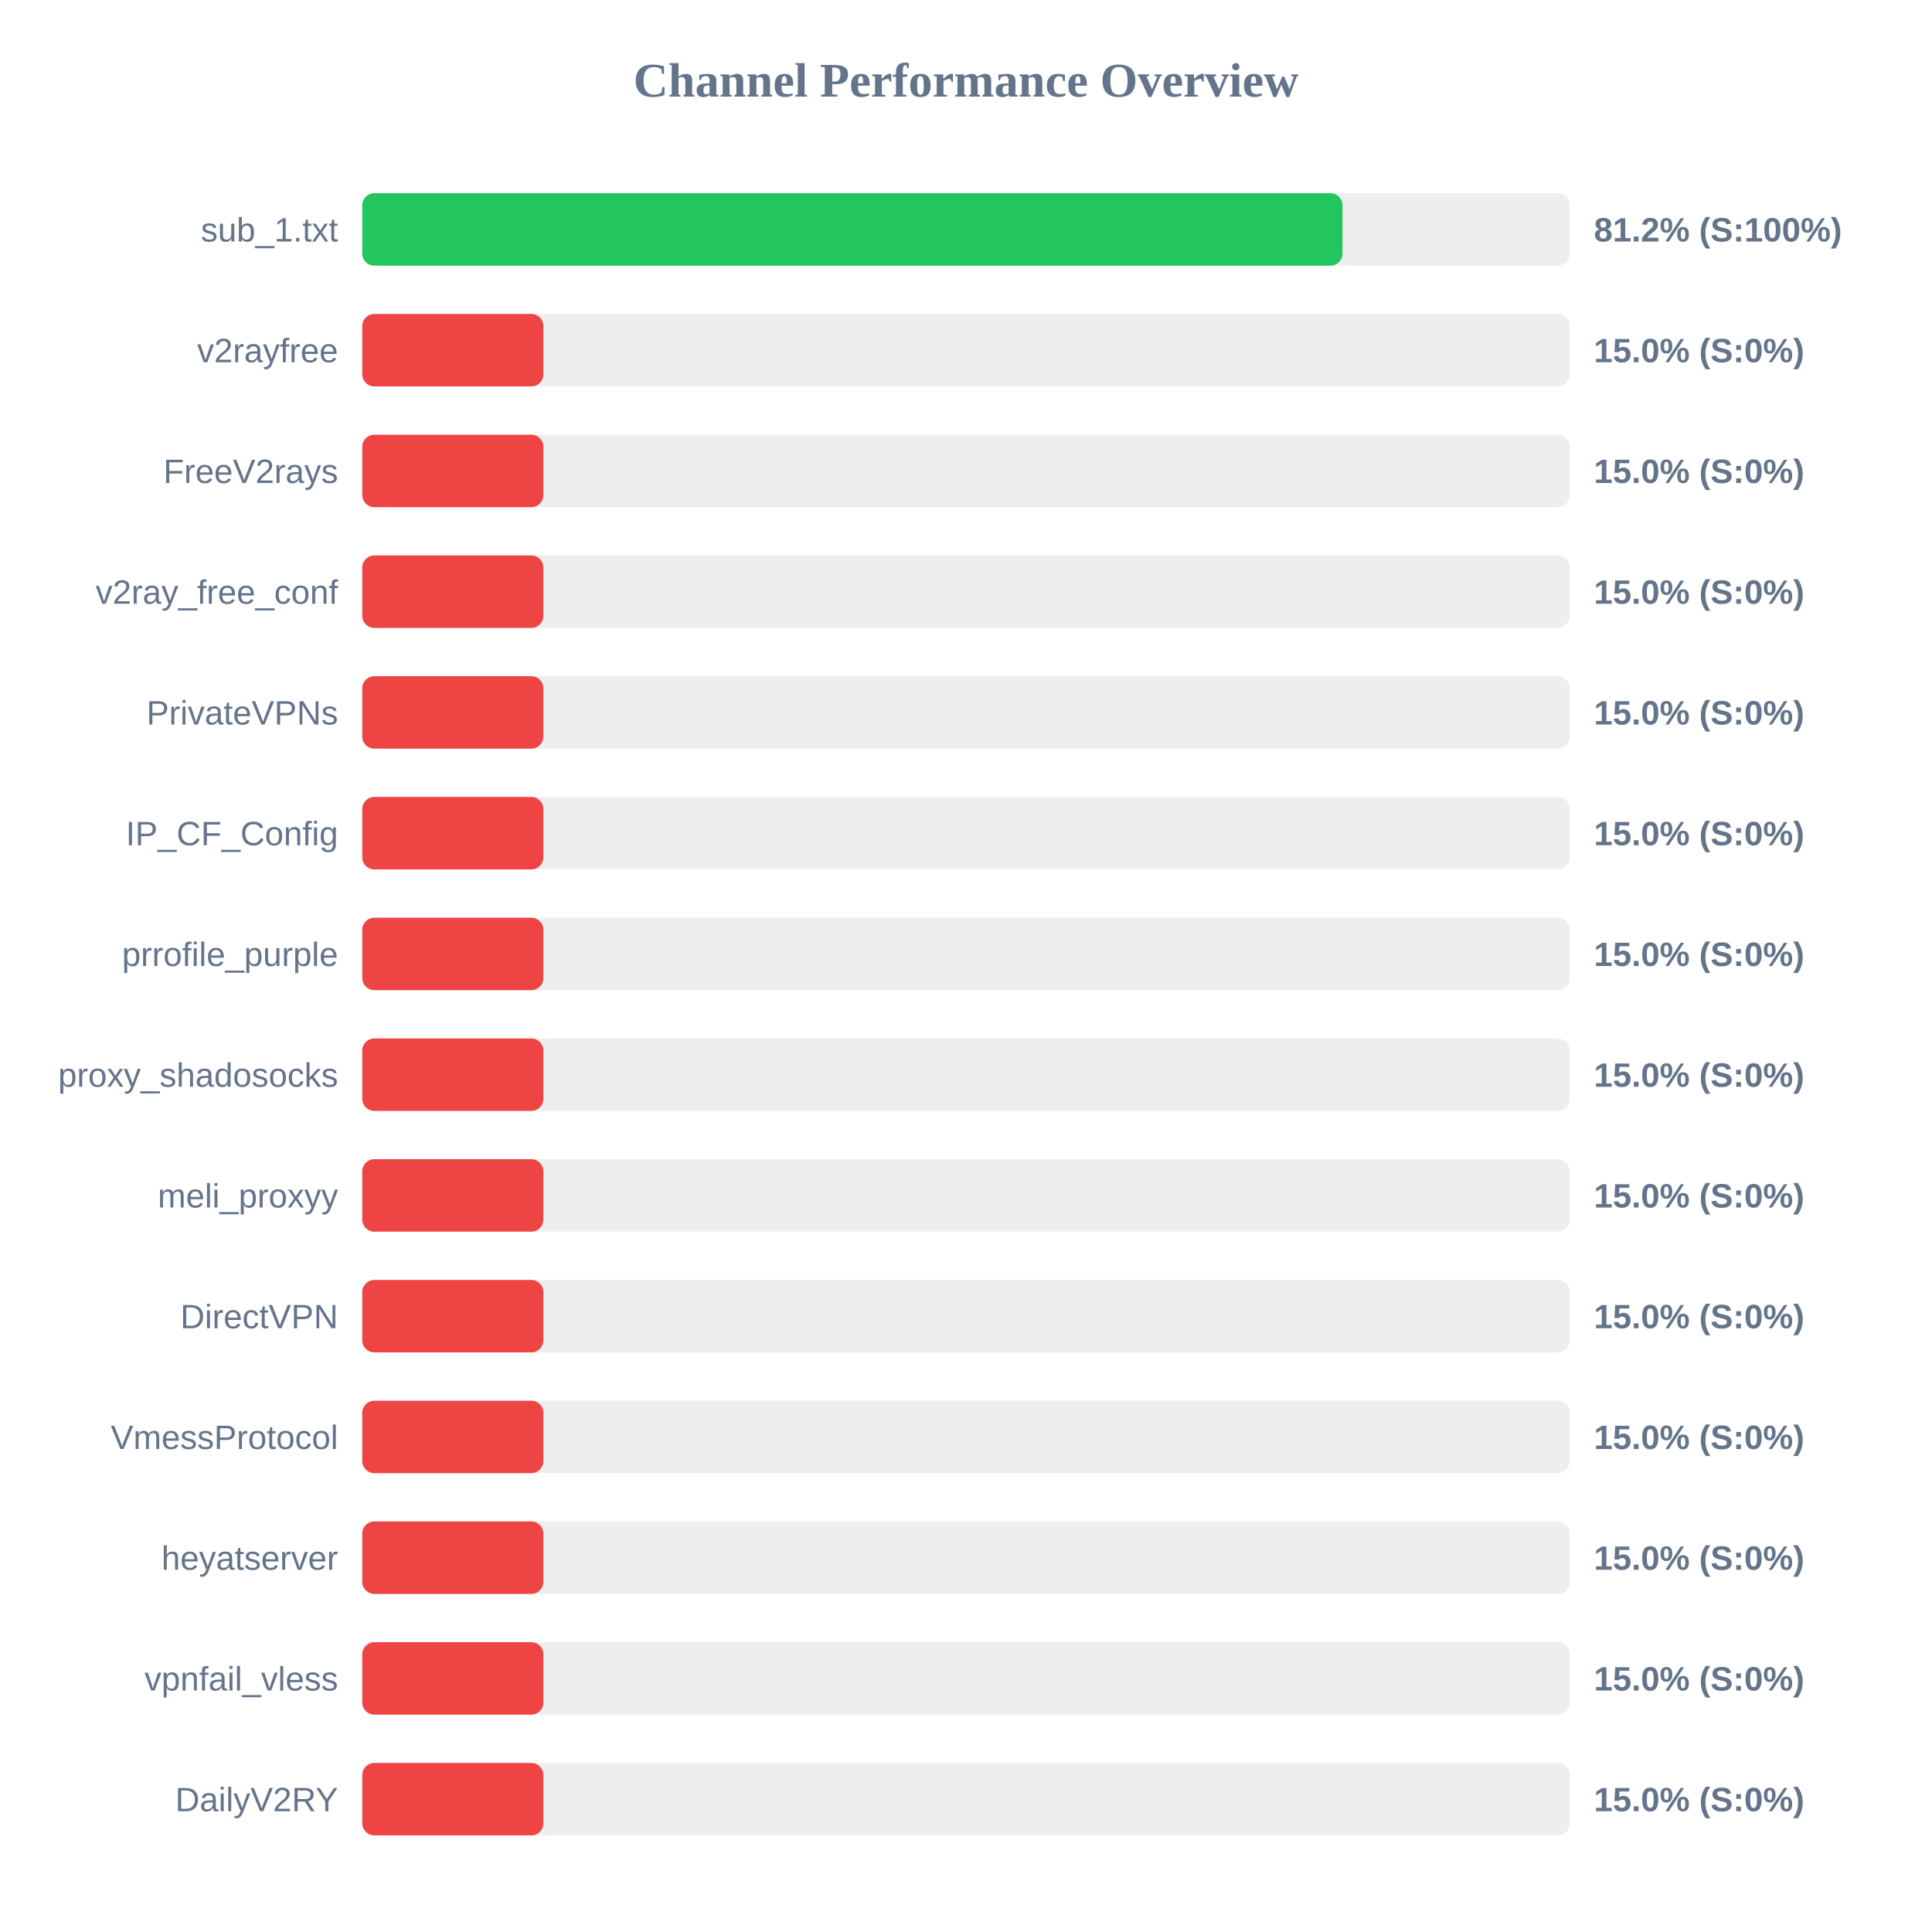
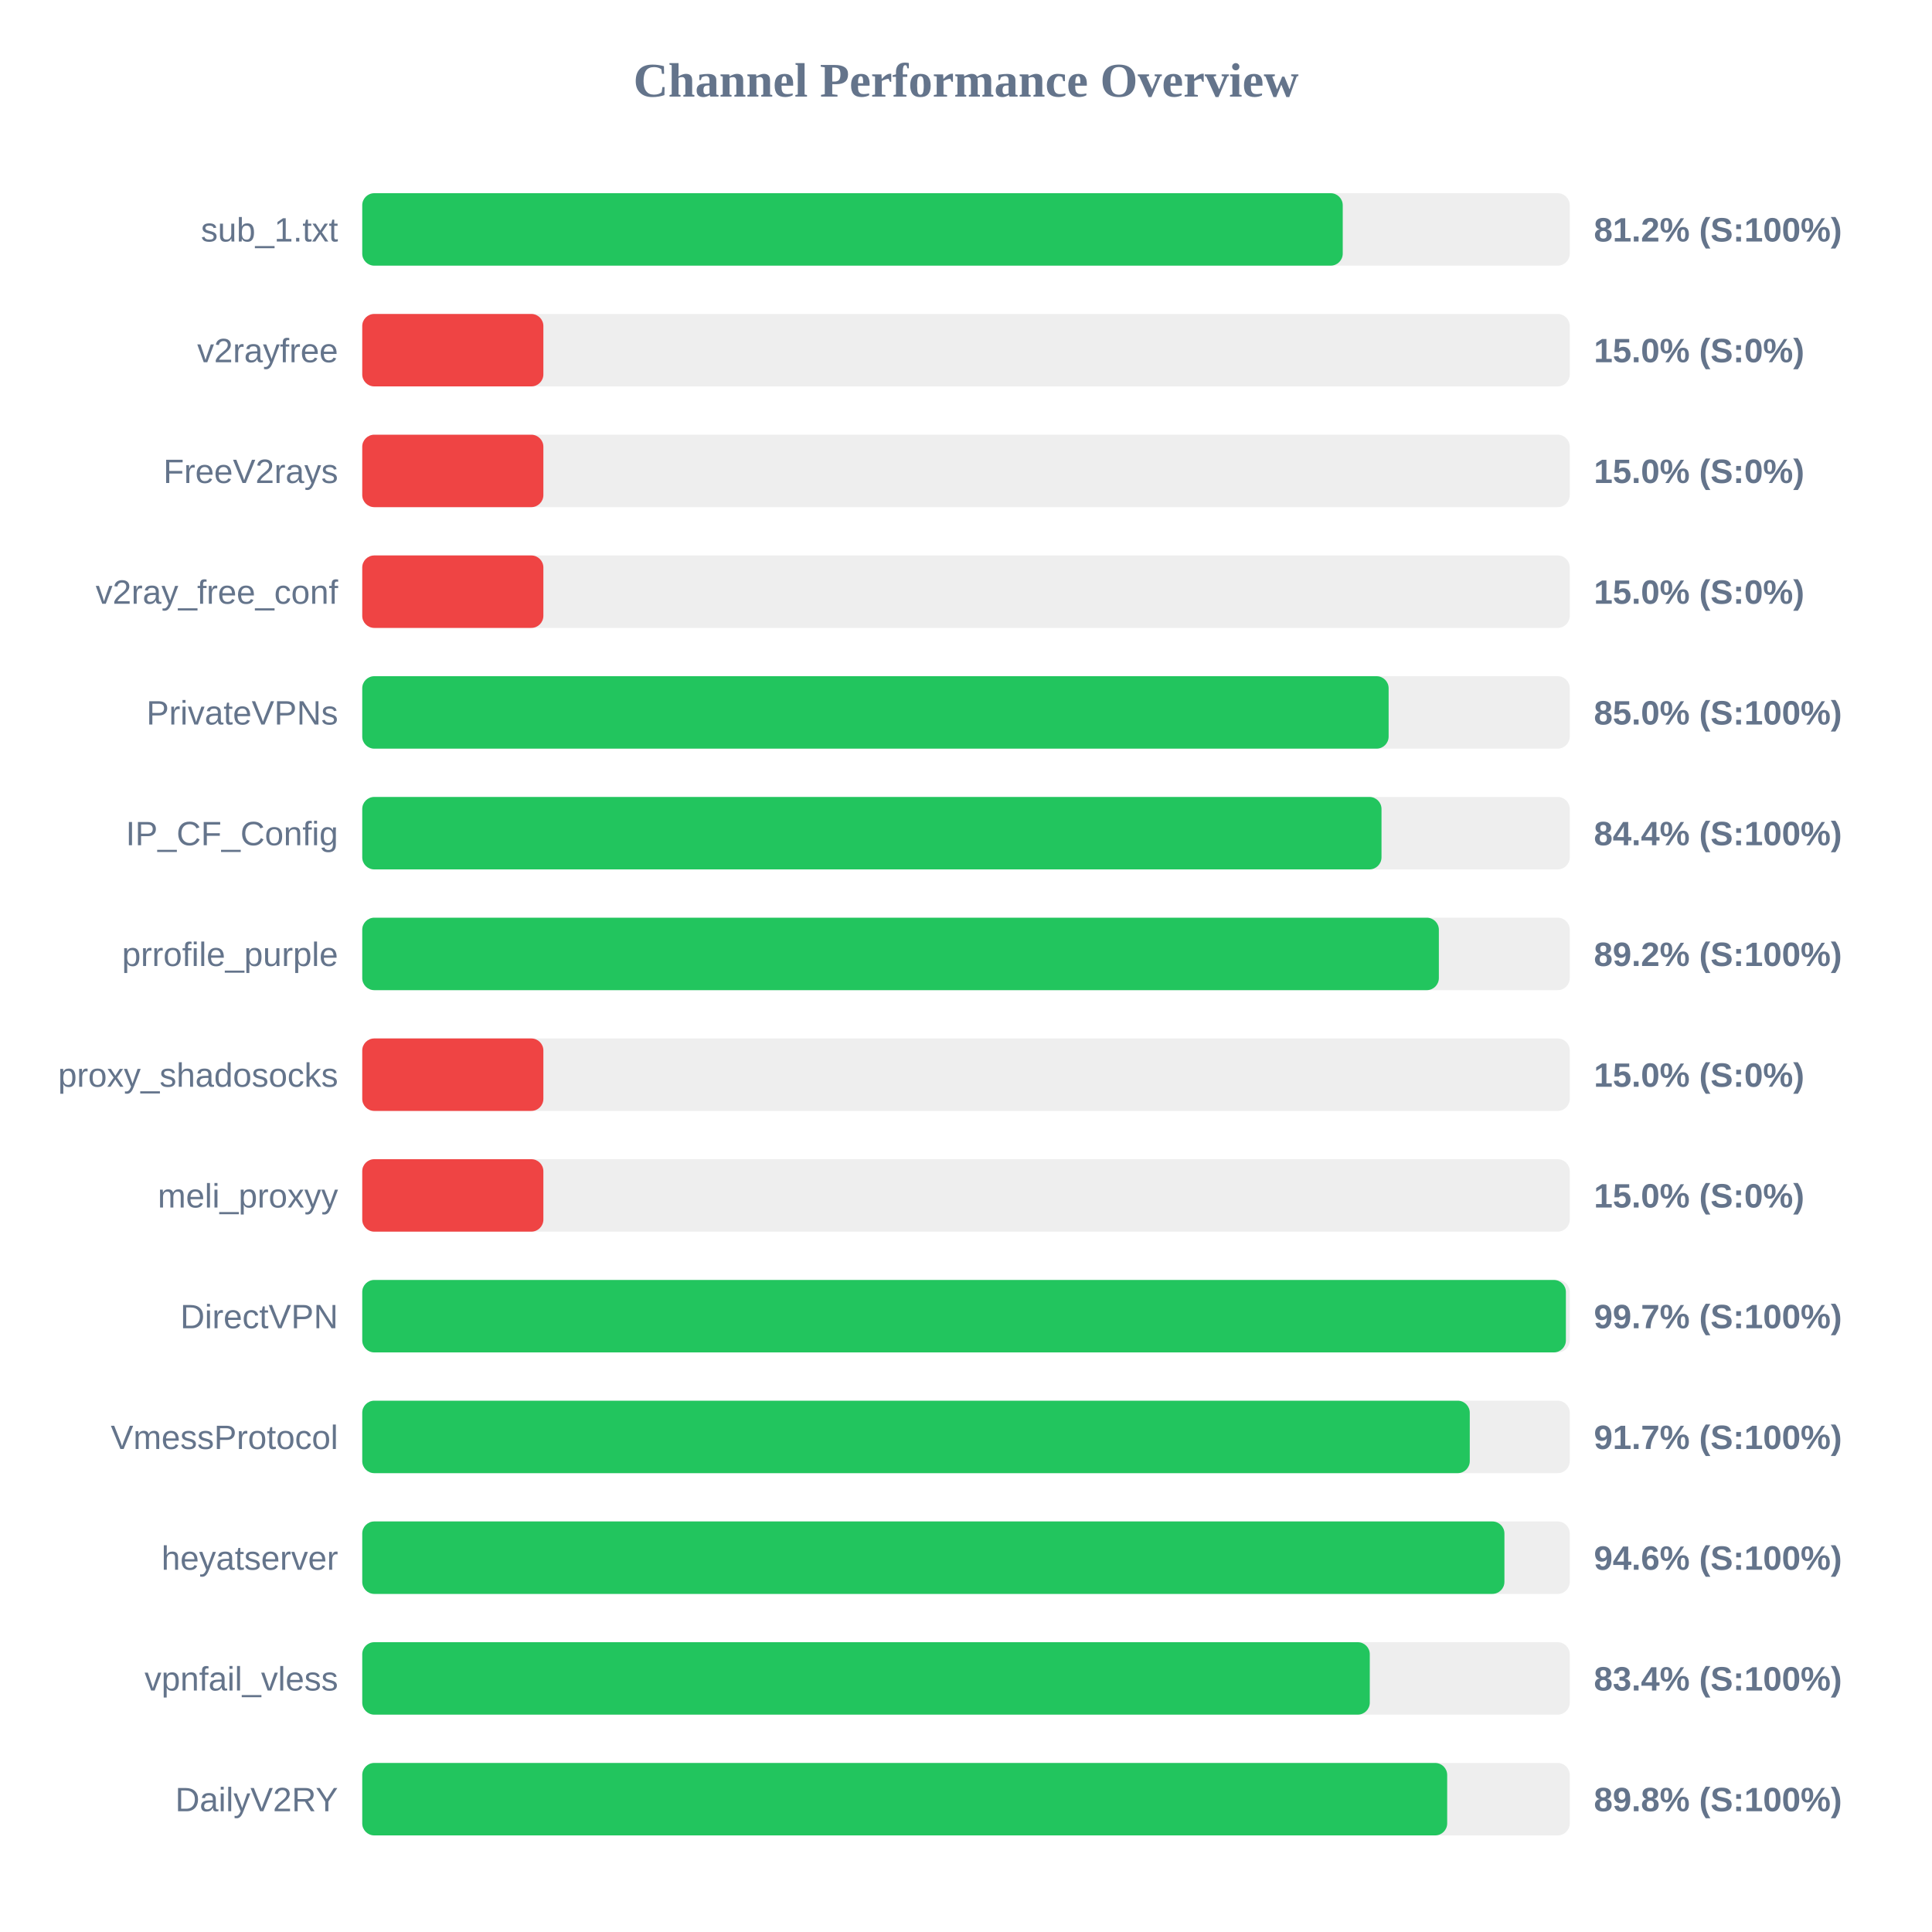
<svg xmlns="http://www.w3.org/2000/svg" width="800" height="800" version="1.1">
  <style>
        .row { font: 14px Arial; fill: #64748b; }
        .score { font: bold 14px Arial; fill: #64748b; }
    </style>
  <text x="400" y="40" text-anchor="middle" font-size="20px" font-weight="bold" fill="#64748b">Channel Performance Overview</text>
  <rect x="150" y="80" width="500" height="30" fill="#eee" rx="5" />
-   <rect x="150" y="80" width="405.9" height="30" fill="#22c55e" rx="5" />
+   <rect x="150" y="80" width="406.0" height="30" fill="#22c55e" rx="5" />
  <text x="140" y="100" text-anchor="end" class="row">sub_1.txt</text>
  <text x="660" y="100" text-anchor="start" class="score">81.2% (S:100%)</text>
  <rect x="150" y="130" width="500" height="30" fill="#eee" rx="5" />
  <rect x="150" y="130" width="75.0" height="30" fill="#ef4444" rx="5" />
  <text x="140" y="150" text-anchor="end" class="row">v2rayfree</text>
  <text x="660" y="150" text-anchor="start" class="score">15.0% (S:0%)</text>
  <rect x="150" y="180" width="500" height="30" fill="#eee" rx="5" />
  <rect x="150" y="180" width="75.0" height="30" fill="#ef4444" rx="5" />
  <text x="140" y="200" text-anchor="end" class="row">FreeV2rays</text>
  <text x="660" y="200" text-anchor="start" class="score">15.0% (S:0%)</text>
  <rect x="150" y="230" width="500" height="30" fill="#eee" rx="5" />
  <rect x="150" y="230" width="75.0" height="30" fill="#ef4444" rx="5" />
  <text x="140" y="250" text-anchor="end" class="row">v2ray_free_conf</text>
  <text x="660" y="250" text-anchor="start" class="score">15.0% (S:0%)</text>
  <rect x="150" y="280" width="500" height="30" fill="#eee" rx="5" />
-   <rect x="150" y="280" width="75.0" height="30" fill="#ef4444" rx="5" />
+   <rect x="150" y="280" width="425.0" height="30" fill="#22c55e" rx="5" />
  <text x="140" y="300" text-anchor="end" class="row">PrivateVPNs</text>
-   <text x="660" y="300" text-anchor="start" class="score">15.0% (S:0%)</text>
+   <text x="660" y="300" text-anchor="start" class="score">85.0% (S:100%)</text>
  <rect x="150" y="330" width="500" height="30" fill="#eee" rx="5" />
-   <rect x="150" y="330" width="75.0" height="30" fill="#ef4444" rx="5" />
+   <rect x="150" y="330" width="422.05" height="30" fill="#22c55e" rx="5" />
  <text x="140" y="350" text-anchor="end" class="row">IP_CF_Config</text>
-   <text x="660" y="350" text-anchor="start" class="score">15.0% (S:0%)</text>
+   <text x="660" y="350" text-anchor="start" class="score">84.4% (S:100%)</text>
  <rect x="150" y="380" width="500" height="30" fill="#eee" rx="5" />
-   <rect x="150" y="380" width="75.0" height="30" fill="#ef4444" rx="5" />
+   <rect x="150" y="380" width="445.8" height="30" fill="#22c55e" rx="5" />
  <text x="140" y="400" text-anchor="end" class="row">prrofile_purple</text>
-   <text x="660" y="400" text-anchor="start" class="score">15.0% (S:0%)</text>
+   <text x="660" y="400" text-anchor="start" class="score">89.2% (S:100%)</text>
  <rect x="150" y="430" width="500" height="30" fill="#eee" rx="5" />
  <rect x="150" y="430" width="75.0" height="30" fill="#ef4444" rx="5" />
  <text x="140" y="450" text-anchor="end" class="row">proxy_shadosocks</text>
  <text x="660" y="450" text-anchor="start" class="score">15.0% (S:0%)</text>
  <rect x="150" y="480" width="500" height="30" fill="#eee" rx="5" />
  <rect x="150" y="480" width="75.0" height="30" fill="#ef4444" rx="5" />
  <text x="140" y="500" text-anchor="end" class="row">meli_proxyy</text>
  <text x="660" y="500" text-anchor="start" class="score">15.0% (S:0%)</text>
  <rect x="150" y="530" width="500" height="30" fill="#eee" rx="5" />
-   <rect x="150" y="530" width="75.0" height="30" fill="#ef4444" rx="5" />
+   <rect x="150" y="530" width="498.4" height="30" fill="#22c55e" rx="5" />
  <text x="140" y="550" text-anchor="end" class="row">DirectVPN</text>
-   <text x="660" y="550" text-anchor="start" class="score">15.0% (S:0%)</text>
+   <text x="660" y="550" text-anchor="start" class="score">99.7% (S:100%)</text>
  <rect x="150" y="580" width="500" height="30" fill="#eee" rx="5" />
-   <rect x="150" y="580" width="75.0" height="30" fill="#ef4444" rx="5" />
+   <rect x="150" y="580" width="458.6" height="30" fill="#22c55e" rx="5" />
  <text x="140" y="600" text-anchor="end" class="row">VmessProtocol</text>
-   <text x="660" y="600" text-anchor="start" class="score">15.0% (S:0%)</text>
+   <text x="660" y="600" text-anchor="start" class="score">91.7% (S:100%)</text>
  <rect x="150" y="630" width="500" height="30" fill="#eee" rx="5" />
-   <rect x="150" y="630" width="75.0" height="30" fill="#ef4444" rx="5" />
+   <rect x="150" y="630" width="472.95" height="30" fill="#22c55e" rx="5" />
  <text x="140" y="650" text-anchor="end" class="row">heyatserver</text>
-   <text x="660" y="650" text-anchor="start" class="score">15.0% (S:0%)</text>
+   <text x="660" y="650" text-anchor="start" class="score">94.6% (S:100%)</text>
  <rect x="150" y="680" width="500" height="30" fill="#eee" rx="5" />
-   <rect x="150" y="680" width="75.0" height="30" fill="#ef4444" rx="5" />
+   <rect x="150" y="680" width="417.2" height="30" fill="#22c55e" rx="5" />
  <text x="140" y="700" text-anchor="end" class="row">vpnfail_vless</text>
-   <text x="660" y="700" text-anchor="start" class="score">15.0% (S:0%)</text>
+   <text x="660" y="700" text-anchor="start" class="score">83.4% (S:100%)</text>
  <rect x="150" y="730" width="500" height="30" fill="#eee" rx="5" />
-   <rect x="150" y="730" width="75.0" height="30" fill="#ef4444" rx="5" />
+   <rect x="150" y="730" width="449.25" height="30" fill="#22c55e" rx="5" />
  <text x="140" y="750" text-anchor="end" class="row">DailyV2RY</text>
-   <text x="660" y="750" text-anchor="start" class="score">15.0% (S:0%)</text>
+   <text x="660" y="750" text-anchor="start" class="score">89.8% (S:100%)</text>
</svg>
